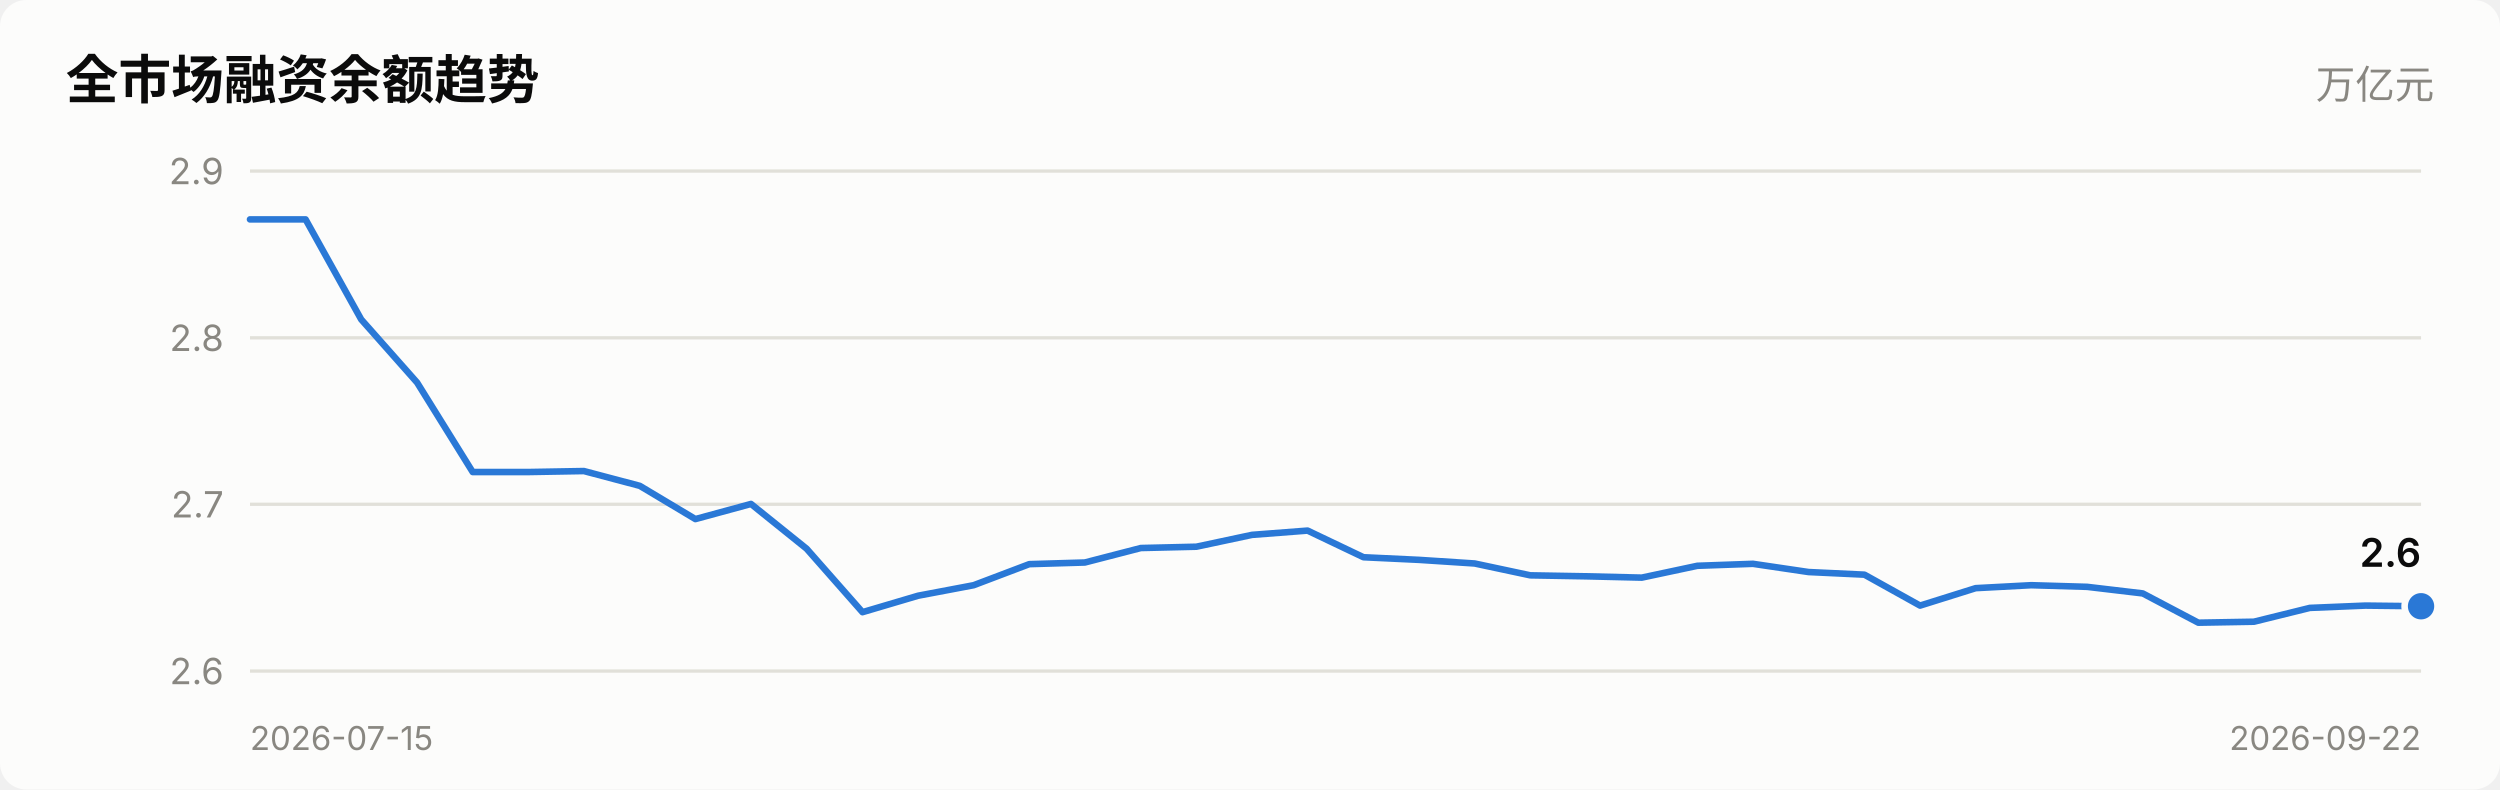
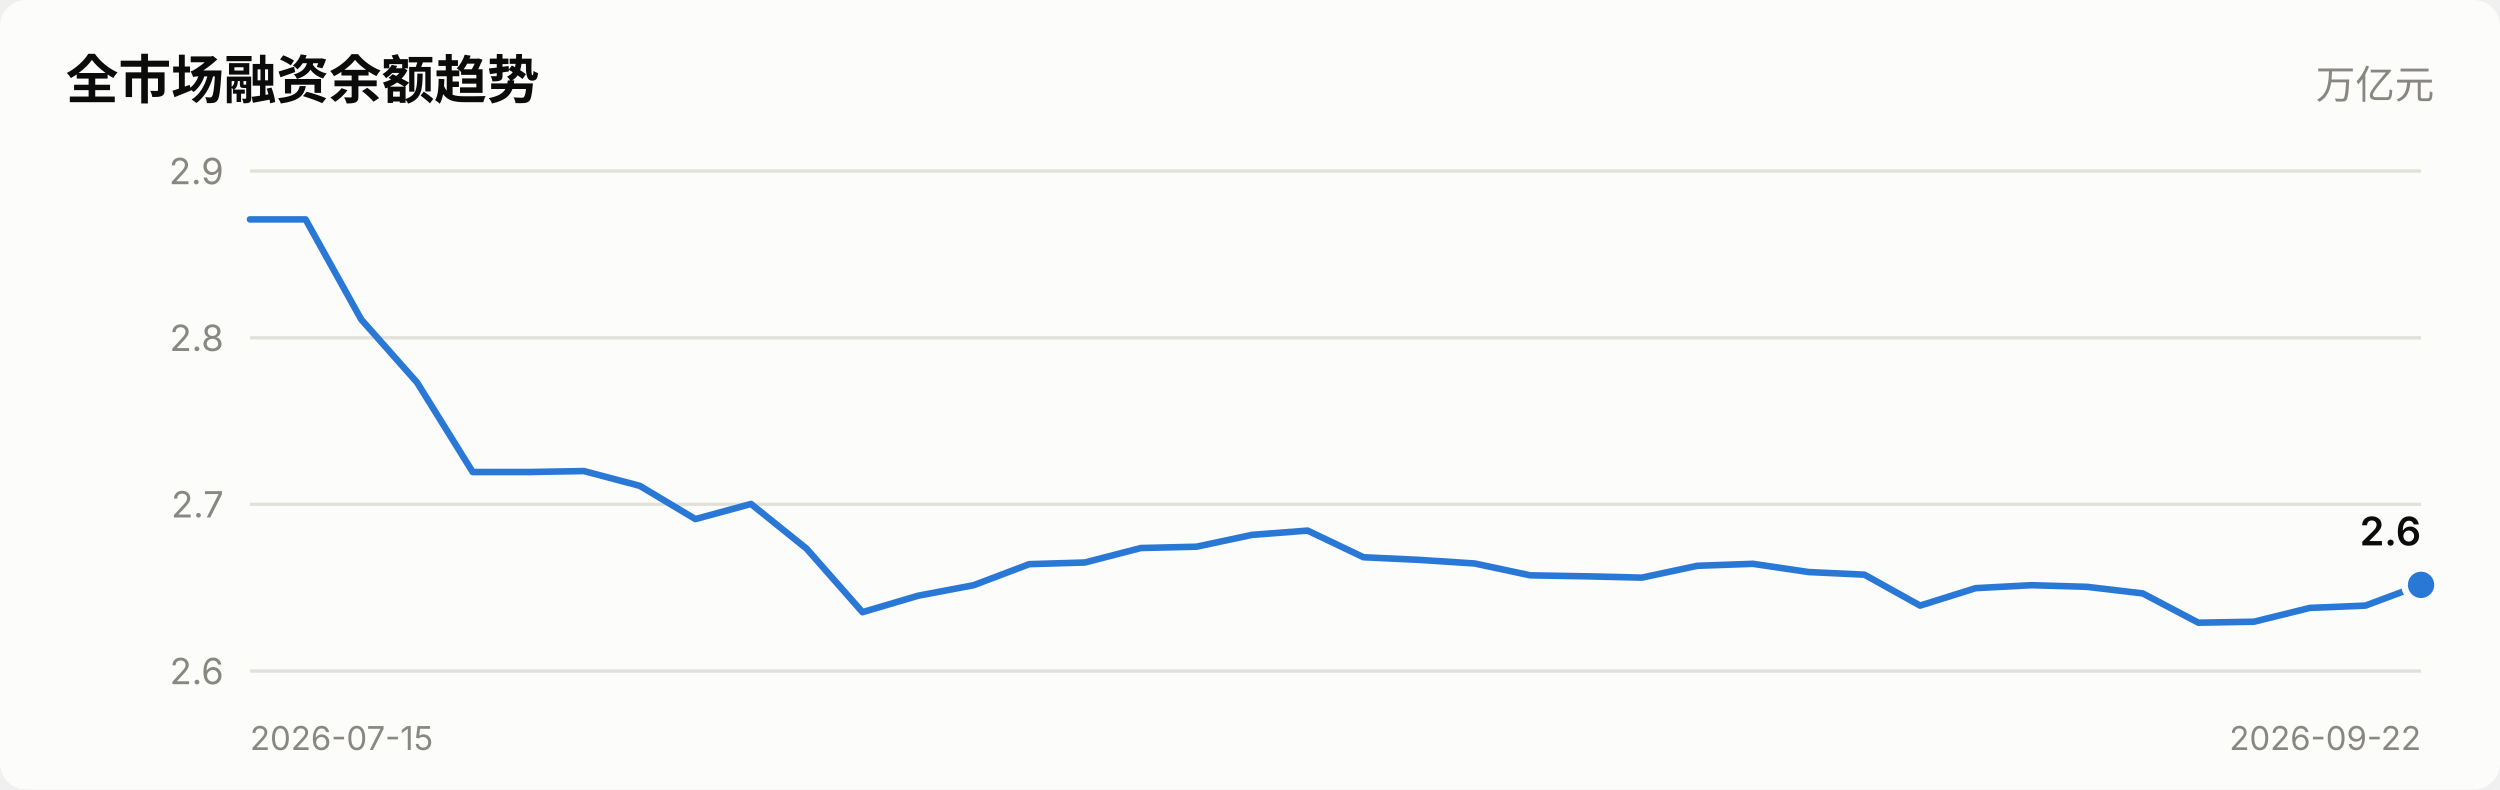
<svg xmlns="http://www.w3.org/2000/svg" viewBox="0 0 760 240" width="760" role="img">
  <style>
    text { font-family: system-ui, -apple-system, "Segoe UI", "PingFang SC",
           "Microsoft YaHei", sans-serif; fill: #0b0b0b; }
    .sec { fill: #52514e; } .mut { fill: #898781; }
    .grid { stroke: #e1e0d9; stroke-width: 1; }
    .axis { stroke: #c3c2b7; stroke-width: 1; }
    .inflow { fill: #e34948; } .outflow { fill: #2a78d6; }
    .neutral { fill: #f0efec; }
    .line { stroke: #2a78d6; stroke-width: 2; fill: none;
            stroke-linejoin: round; stroke-linecap: round; }
    .dot { fill: #2a78d6; stroke: #fcfcfb; stroke-width: 2; }
    .surface { fill: #fcfcfb; }
    @media (prefers-color-scheme: dark) {
      text { fill: #ffffff; }
      .sec { fill: #c3c2b7; } .mut { fill: #898781; }
      .grid { stroke: #2c2c2a; } .axis { stroke: #383835; }
      .inflow { fill: #e66767; } .outflow { fill: #3987e5; }
      .neutral { fill: #383835; }
      .line { stroke: #3987e5; }
      .dot { fill: #3987e5; stroke: #1a1a19; }
      .surface { fill: #1a1a19; }
    }
  </style>
  <rect x="0" y="0" width="760" height="240" class="surface" rx="8" />
  <text x="20" y="30" font-size="16" font-weight="600">全市场融资余额趋势</text>
  <text x="740" y="30" font-size="12" text-anchor="end" class="mut">万亿元</text>
  <line x1="76" y1="204.0" x2="736" y2="204.0" class="grid" />
  <text x="68" y="208.0" font-size="11" text-anchor="end" class="mut">2.6</text>
  <line x1="76" y1="153.3" x2="736" y2="153.3" class="grid" />
  <text x="68" y="157.3" font-size="11" text-anchor="end" class="mut">2.7</text>
  <line x1="76" y1="102.7" x2="736" y2="102.7" class="grid" />
  <text x="68" y="106.7" font-size="11" text-anchor="end" class="mut">2.8</text>
  <line x1="76" y1="52.0" x2="736" y2="52.0" class="grid" />
  <text x="68" y="56.0" font-size="11" text-anchor="end" class="mut">2.9</text>
-   <polyline points="76.0,66.7 92.9,66.7 109.8,97.1 126.8,116.3 143.7,143.5 160.6,143.5 177.5,143.2 194.5,147.7 211.4,157.8 228.3,153.2 245.2,166.8 262.2,186.1 279.1,181.1 296.0,177.9 312.9,171.5 329.8,171.0 346.8,166.6 363.7,166.2 380.6,162.6 397.5,161.3 414.5,169.4 431.4,170.2 448.3,171.3 465.2,174.9 482.2,175.2 499.1,175.6 516.0,172.0 532.9,171.4 549.8,173.9 566.8,174.7 583.7,184.1 600.6,178.8 617.5,177.9 634.5,178.4 651.4,180.4 668.3,189.3 685.2,189.0 702.2,184.8 719.1,184.1 736.0,184.3" class="line" />
-   <circle cx="736.0" cy="184.3" r="5" class="dot" />
-   <text x="736.0" y="172.3" font-size="12" font-weight="600" text-anchor="end">2.6</text>
+   <polyline points="76.0,66.7 92.9,66.7 109.8,97.1 126.8,116.3 143.7,143.5 160.6,143.5 177.5,143.2 194.5,147.7 211.4,157.8 228.3,153.2 245.2,166.8 262.2,186.1 279.1,181.1 296.0,177.9 312.9,171.5 329.8,171.0 346.8,166.6 363.7,166.2 380.6,162.6 397.5,161.3 414.5,169.4 431.4,170.2 448.3,171.3 465.2,174.9 482.2,175.2 499.1,175.6 516.0,172.0 532.9,171.4 549.8,173.9 566.8,174.7 583.7,184.1 600.6,178.8 617.5,177.9 634.5,178.4 651.4,180.4 668.3,189.3 685.2,189.0 702.2,184.8 719.1,184.1 736.0,177.8" class="line" />
+   <circle cx="736.0" cy="177.8" r="5" class="dot" />
+   <text x="736.0" y="165.8" font-size="12" font-weight="600" text-anchor="end">2.6</text>
  <text x="76" y="228" font-size="10" class="mut">2026-07-15</text>
  <text x="736" y="228" font-size="10" text-anchor="end" class="mut">2026-09-22</text>
</svg>
